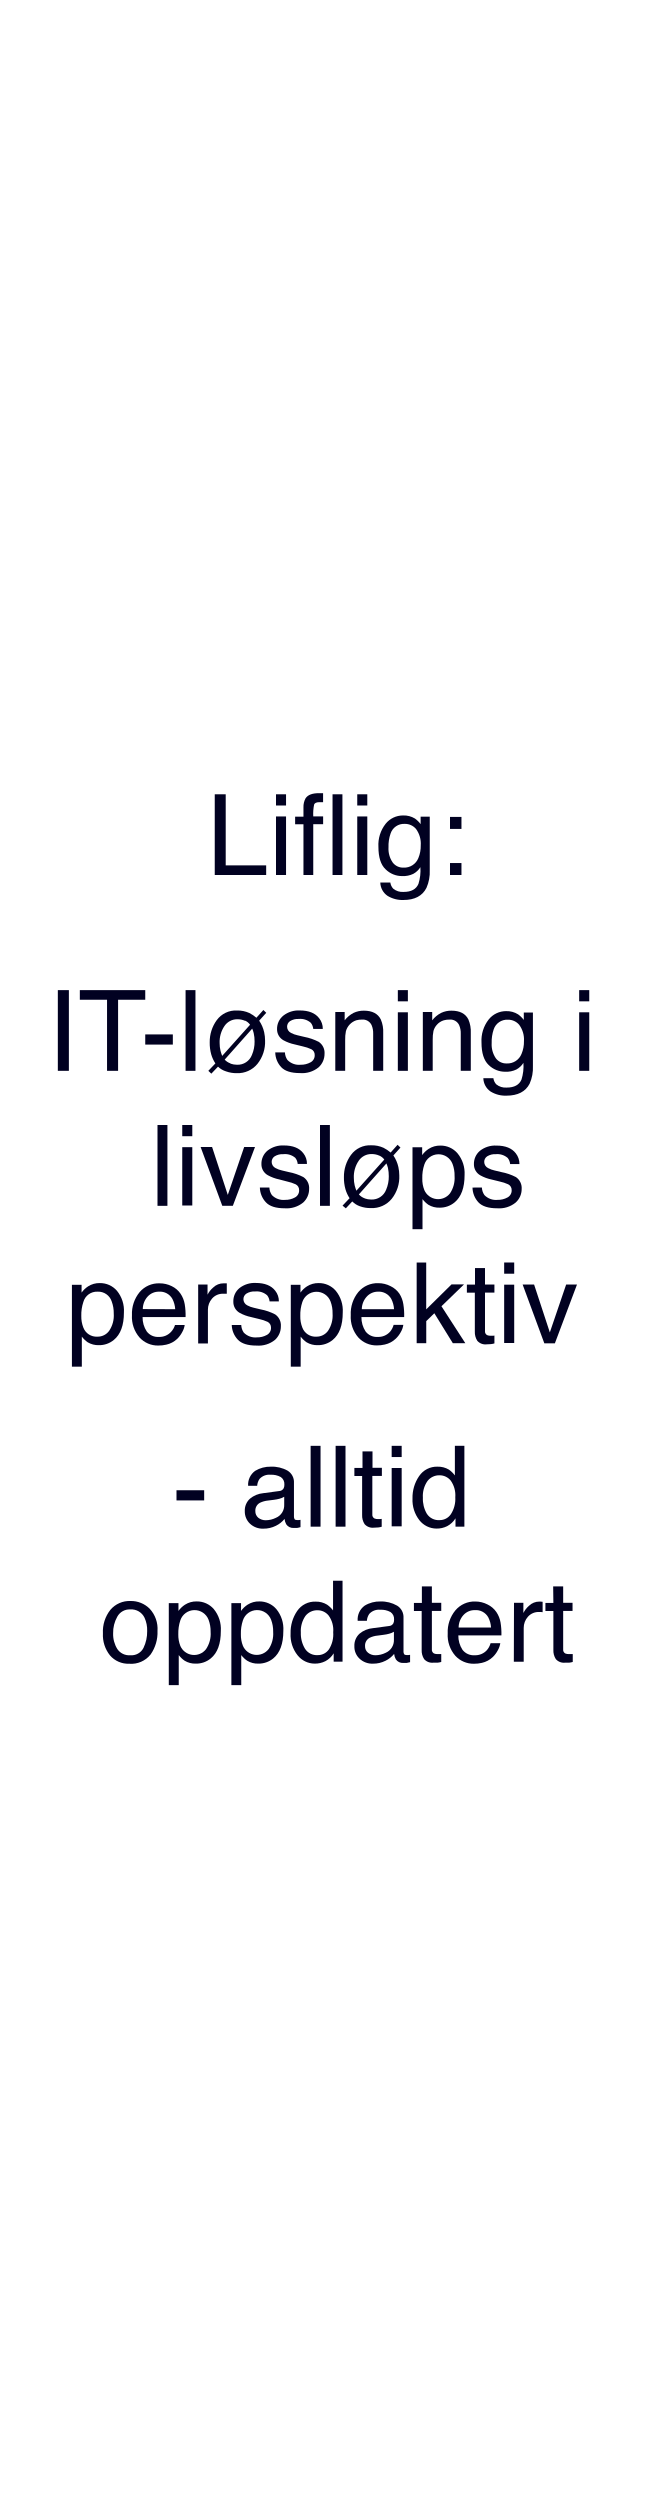
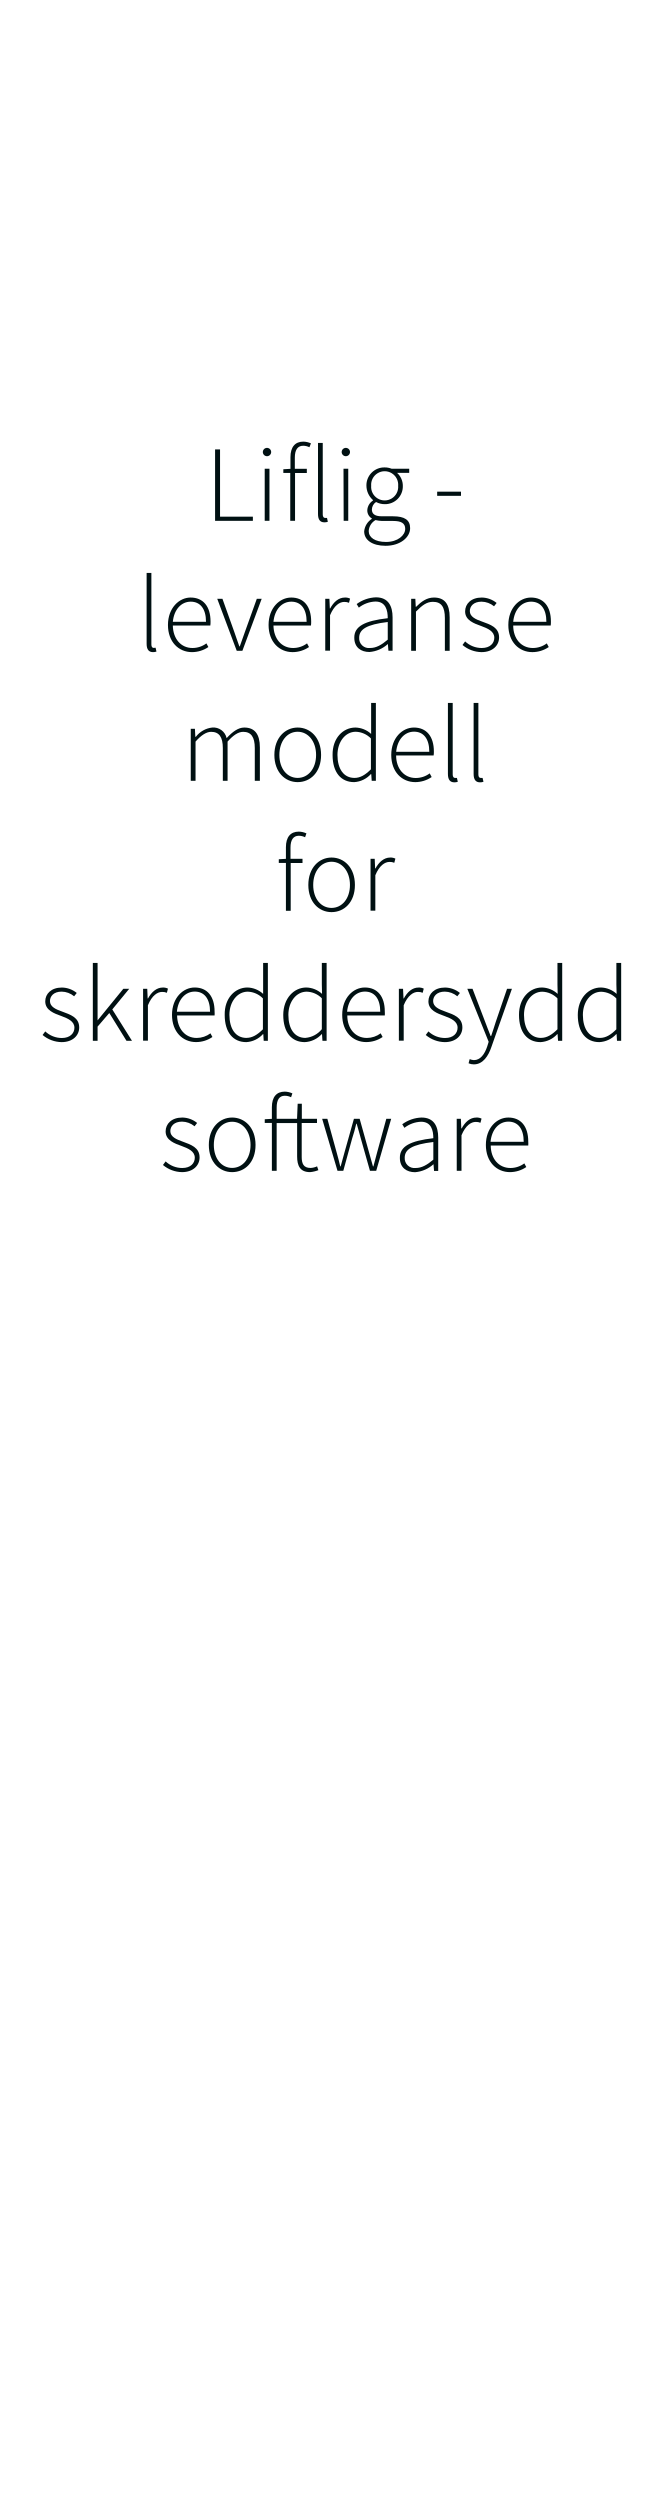
<svg xmlns="http://www.w3.org/2000/svg" id="Layer_1" data-name="Layer 1" viewBox="0 0 160 600">
  <defs>
-     <style>.cls-1{fill:#010121;}</style>
+     <style>.cls-1{fill:#001012;}</style>
  </defs>
-   <path class="cls-1" d="M51.54,190.63h2.63v17.06h9.71V210H51.54Z" />
-   <path class="cls-1" d="M66.24,190.63h2.41v2.69H66.24Zm0,5.32h2.41V210H66.24Z" />
-   <path class="cls-1" d="M73.35,191.57c.55-.81,1.62-1.21,3.2-1.21H77l.54,0v2.16l-.54,0H76.7c-.73,0-1.16.19-1.31.56a11.21,11.21,0,0,0-.21,2.86h2.37v1.87H75.18V210H72.83V197.82h-2V196h2v-2.22A4.26,4.26,0,0,1,73.35,191.57Z" />
-   <path class="cls-1" d="M79.81,190.63h2.37V210H79.81Z" />
-   <path class="cls-1" d="M85.74,190.63h2.41v2.69H85.74Zm0,5.32h2.41V210H85.74Z" />
-   <path class="cls-1" d="M99.59,196.45a6.3,6.3,0,0,1,1.36,1.34V196h2.19v12.84a9.44,9.44,0,0,1-.79,4.25Q100.88,216,96.8,216A6.84,6.84,0,0,1,93,215a4,4,0,0,1-1.73-3.2h2.41a2.69,2.69,0,0,0,.68,1.47,3.49,3.49,0,0,0,2.52.79c1.81,0,3-.64,3.55-1.93a10.8,10.8,0,0,0,.46-4,4.56,4.56,0,0,1-1.71,1.6,5.53,5.53,0,0,1-2.64.53,5.59,5.59,0,0,1-4-1.63c-1.15-1.08-1.72-2.88-1.72-5.38a8.19,8.19,0,0,1,1.73-5.54,5.32,5.32,0,0,1,4.17-2A5.1,5.1,0,0,1,99.59,196.45Zm.29,2.54a3.45,3.45,0,0,0-2.74-1.26,3.38,3.38,0,0,0-3.41,2.34,9.11,9.11,0,0,0-.49,3.28,5.81,5.81,0,0,0,1,3.64,3.09,3.09,0,0,0,2.59,1.24,3.64,3.64,0,0,0,3.58-2.3,7.58,7.58,0,0,0,.57-3.05A5.94,5.94,0,0,0,99.88,199Z" />
-   <path class="cls-1" d="M108,196.06h2.75v2.88H108Zm0,11.07h2.75V210H108Z" />
-   <path class="cls-1" d="M13.88,237.63h2.65V257H13.88Z" />
-   <path class="cls-1" d="M34.86,237.63v2.31H28.34V257H25.69V239.94H19.16v-2.31Z" />
-   <path class="cls-1" d="M34.86,248.26h6.62v2.44H34.86Z" />
-   <path class="cls-1" d="M44.54,237.63h2.37V257H44.54Z" />
-   <path class="cls-1" d="M50,257l1.69-1.78a7.93,7.93,0,0,1-1-2.18,10.2,10.2,0,0,1-.36-2.88,8.84,8.84,0,0,1,1.68-5.31,5.66,5.66,0,0,1,4.89-2.33,6.77,6.77,0,0,1,2.94.6,8.37,8.37,0,0,1,1.7,1.14l1.67-1.86.69.67-1.7,1.89a8,8,0,0,1,1.2,2.78,9.41,9.41,0,0,1,.22,2,8.45,8.45,0,0,1-1.85,5.61,6.09,6.09,0,0,1-4.92,2.21,7.29,7.29,0,0,1-2.61-.43A4.84,4.84,0,0,1,52.32,256l-1.6,1.68Zm8.82-12a4.45,4.45,0,0,0-1.84-.38,3.66,3.66,0,0,0-3.1,1.61,6.81,6.81,0,0,0-1.17,4.12,7.78,7.78,0,0,0,.21,1.83,11.3,11.3,0,0,0,.4,1.24l6.7-7.48A2.88,2.88,0,0,0,58.77,244.93Zm-3.48,10.28a4.79,4.79,0,0,0,1.54.26,3.66,3.66,0,0,0,3.58-2.35,7.87,7.87,0,0,0,.64-3.24,8.65,8.65,0,0,0-.21-2,6.8,6.8,0,0,0-.36-1.08l-6.61,7.44A3.41,3.41,0,0,0,55.29,255.21Z" />
-   <path class="cls-1" d="M68.38,252.57a3.41,3.41,0,0,0,.6,1.82,3.87,3.87,0,0,0,3.18,1.15,4.73,4.73,0,0,0,2.37-.58,1.89,1.89,0,0,0,1-1.77,1.49,1.49,0,0,0-.82-1.38,9.76,9.76,0,0,0-2.06-.68l-1.92-.47a9.64,9.64,0,0,1-2.71-1A3,3,0,0,1,66.49,247,4.07,4.07,0,0,1,68,243.75a5.89,5.89,0,0,1,3.94-1.24c2.15,0,3.71.62,4.66,1.87a4,4,0,0,1,.87,2.56H75.18a2.77,2.77,0,0,0-.58-1.46,3.78,3.78,0,0,0-2.9-.93,3.56,3.56,0,0,0-2.09.52,1.59,1.59,0,0,0-.71,1.35,1.66,1.66,0,0,0,.93,1.47,5.77,5.77,0,0,0,1.59.58l1.6.38a13,13,0,0,1,3.49,1.2,3.18,3.18,0,0,1,1.38,2.86,4.36,4.36,0,0,1-1.44,3.26A6.25,6.25,0,0,1,72,257.54c-2.13,0-3.64-.48-4.52-1.43a5.32,5.32,0,0,1-1.42-3.54Z" />
-   <path class="cls-1" d="M80.47,242.88h2.25v2a6.48,6.48,0,0,1,2.12-1.78,5.68,5.68,0,0,1,2.49-.54q3,0,4.06,2.1a7.38,7.38,0,0,1,.58,3.28V257H89.56v-8.9a4.86,4.86,0,0,0-.38-2.08,2.32,2.32,0,0,0-2.29-1.32,4.83,4.83,0,0,0-1.39.17,3.86,3.86,0,0,0-2.48,2.6,9.66,9.66,0,0,0-.18,2.13V257H80.47Z" />
-   <path class="cls-1" d="M95.48,237.63h2.41v2.69H95.48Zm0,5.32h2.41V257H95.48Z" />
-   <path class="cls-1" d="M101.48,242.88h2.25v2a6.4,6.4,0,0,1,2.13-1.78,5.62,5.62,0,0,1,2.49-.54c2,0,3.36.7,4.06,2.1a7.38,7.38,0,0,1,.58,3.28V257h-2.41v-8.9a4.7,4.7,0,0,0-.39-2.08,2.31,2.31,0,0,0-2.29-1.32,4.8,4.8,0,0,0-1.38.17A3.55,3.55,0,0,0,104.8,246a3.63,3.63,0,0,0-.77,1.44,9.66,9.66,0,0,0-.18,2.13V257h-2.37Z" />
-   <path class="cls-1" d="M124.35,243.45a6.3,6.3,0,0,1,1.36,1.34V243h2.19v12.84a9.44,9.44,0,0,1-.79,4.25q-1.47,2.86-5.56,2.87a6.8,6.8,0,0,1-3.82-1,4,4,0,0,1-1.73-3.2h2.41a2.69,2.69,0,0,0,.68,1.47,3.49,3.49,0,0,0,2.52.79c1.81,0,3-.64,3.55-1.93a10.8,10.8,0,0,0,.46-4,4.56,4.56,0,0,1-1.71,1.6,5.53,5.53,0,0,1-2.64.53,5.63,5.63,0,0,1-4-1.63c-1.14-1.08-1.71-2.88-1.71-5.38a8.19,8.19,0,0,1,1.73-5.54,5.32,5.32,0,0,1,4.17-2A5.1,5.1,0,0,1,124.35,243.45Zm.29,2.54a3.47,3.47,0,0,0-2.75-1.26,3.39,3.39,0,0,0-3.41,2.34,9.35,9.35,0,0,0-.48,3.28,5.87,5.87,0,0,0,1,3.64,3.12,3.12,0,0,0,2.59,1.24,3.64,3.64,0,0,0,3.58-2.3,7.41,7.41,0,0,0,.58-3.05A5.94,5.94,0,0,0,124.64,246Z" />
-   <path class="cls-1" d="M139,237.63h2.42v2.69H139Zm0,5.32h2.42V257H139Z" />
-   <path class="cls-1" d="M37.8,270h2.38V289.4H37.8Z" />
-   <path class="cls-1" d="M43.74,270h2.41v2.69H43.74Zm0,5.32h2.41v14H43.74Z" />
-   <path class="cls-1" d="M50.9,275.28l3.77,11.5,3.93-11.5h2.6L55.88,289.4H53.35l-5.2-14.12Z" />
-   <path class="cls-1" d="M64.65,285a3.41,3.41,0,0,0,.6,1.82,3.87,3.87,0,0,0,3.18,1.15,4.67,4.67,0,0,0,2.36-.58,1.88,1.88,0,0,0,1-1.77,1.51,1.51,0,0,0-.82-1.38,9.76,9.76,0,0,0-2.06-.68L67,283.06a9.64,9.64,0,0,1-2.71-1,3,3,0,0,1-1.55-2.67,4.07,4.07,0,0,1,1.46-3.24,5.89,5.89,0,0,1,3.94-1.24c2.15,0,3.71.62,4.66,1.87a4,4,0,0,1,.87,2.56H71.45a2.77,2.77,0,0,0-.58-1.46A3.78,3.78,0,0,0,68,277a3.56,3.56,0,0,0-2.09.52,1.59,1.59,0,0,0-.71,1.35,1.66,1.66,0,0,0,.93,1.47,5.77,5.77,0,0,0,1.59.58l1.6.38a12.69,12.69,0,0,1,3.49,1.2,3.18,3.18,0,0,1,1.38,2.86,4.36,4.36,0,0,1-1.44,3.26,6.26,6.26,0,0,1-4.42,1.37c-2.12,0-3.63-.48-4.51-1.43A5.32,5.32,0,0,1,62.37,285Z" />
-   <path class="cls-1" d="M76.8,270h2.37V289.4H76.8Z" />
-   <path class="cls-1" d="M82.21,289.35l1.69-1.78a7.93,7.93,0,0,1-1-2.18,10.2,10.2,0,0,1-.36-2.88,8.84,8.84,0,0,1,1.68-5.31,5.66,5.66,0,0,1,4.89-2.33,6.77,6.77,0,0,1,2.94.6,8.37,8.37,0,0,1,1.7,1.14l1.67-1.86.69.67-1.7,1.89a8,8,0,0,1,1.2,2.78,9.41,9.41,0,0,1,.22,2A8.4,8.4,0,0,1,94,287.73,6.09,6.09,0,0,1,89,289.94a7.29,7.29,0,0,1-2.61-.43,4.84,4.84,0,0,1-1.85-1.16L83,290Zm8.82-12a4.42,4.42,0,0,0-1.84-.38,3.66,3.66,0,0,0-3.1,1.61,6.81,6.81,0,0,0-1.17,4.12,7.78,7.78,0,0,0,.21,1.83,11.3,11.3,0,0,0,.4,1.24l6.7-7.48A2.88,2.88,0,0,0,91,277.33Zm-3.48,10.28a4.79,4.79,0,0,0,1.54.26,3.66,3.66,0,0,0,3.58-2.35,7.87,7.87,0,0,0,.64-3.24,9.26,9.26,0,0,0-.2-2,8.19,8.19,0,0,0-.37-1.08l-6.61,7.44A3.41,3.41,0,0,0,87.55,287.61Z" />
-   <path class="cls-1" d="M99,275.35h2.32v1.87a5.74,5.74,0,0,1,1.56-1.49,5,5,0,0,1,2.83-.79,5.31,5.31,0,0,1,4.08,1.84A7.49,7.49,0,0,1,111.5,282c0,3.08-.81,5.27-2.42,6.59a5.48,5.48,0,0,1-3.58,1.25,4.9,4.9,0,0,1-2.68-.69,6.23,6.23,0,0,1-1.42-1.36V295H99ZM108,286.41a6.62,6.62,0,0,0,1.1-4.16,7.69,7.69,0,0,0-.49-2.9,3.59,3.59,0,0,0-6.77.14,9.58,9.58,0,0,0-.49,3.34,7.07,7.07,0,0,0,.49,2.79,3.61,3.61,0,0,0,6.16.79Z" />
-   <path class="cls-1" d="M115.65,285a3.41,3.41,0,0,0,.61,1.82,3.86,3.86,0,0,0,3.17,1.15,4.68,4.68,0,0,0,2.37-.58,1.9,1.9,0,0,0,1-1.77,1.51,1.51,0,0,0-.82-1.38,9.69,9.69,0,0,0-2.07-.68l-1.91-.47a9.4,9.4,0,0,1-2.71-1,3,3,0,0,1-1.55-2.67,4.07,4.07,0,0,1,1.46-3.24,5.89,5.89,0,0,1,3.94-1.24c2.15,0,3.71.62,4.66,1.87a4.13,4.13,0,0,1,.87,2.56h-2.24a2.77,2.77,0,0,0-.58-1.46A3.79,3.79,0,0,0,119,277a3.54,3.54,0,0,0-2.08.52,1.59,1.59,0,0,0-.71,1.35,1.66,1.66,0,0,0,.93,1.47,5.77,5.77,0,0,0,1.59.58l1.59.38a12.66,12.66,0,0,1,3.5,1.2,3.18,3.18,0,0,1,1.38,2.86,4.33,4.33,0,0,1-1.45,3.26,6.21,6.21,0,0,1-4.41,1.37c-2.12,0-3.63-.48-4.52-1.43a5.37,5.37,0,0,1-1.42-3.54Z" />
-   <path class="cls-1" d="M17.26,308.35h2.32v1.87a5.89,5.89,0,0,1,1.56-1.49,5,5,0,0,1,2.83-.79,5.32,5.32,0,0,1,4.09,1.84A7.49,7.49,0,0,1,29.74,315c0,3.08-.81,5.27-2.43,6.59a5.44,5.44,0,0,1-3.57,1.25,4.93,4.93,0,0,1-2.69-.69,6.43,6.43,0,0,1-1.41-1.36V328H17.26Zm8.93,11.06a6.56,6.56,0,0,0,1.11-4.16,7.89,7.89,0,0,0-.49-2.9A3.39,3.39,0,0,0,23.42,310,3.38,3.38,0,0,0,20,312.49a9.82,9.82,0,0,0-.49,3.34,7.25,7.25,0,0,0,.49,2.79,3.39,3.39,0,0,0,3.39,2.18A3.38,3.38,0,0,0,26.19,319.41Z" />
-   <path class="cls-1" d="M41.2,308.67a5.34,5.34,0,0,1,2.13,1.82,6.33,6.33,0,0,1,1,2.5,16.31,16.31,0,0,1,.21,3.11H34.22a6,6,0,0,0,1,3.45,3.34,3.34,0,0,0,2.91,1.31,3.74,3.74,0,0,0,2.94-1.23A4.1,4.1,0,0,0,42,318h2.33a4.94,4.94,0,0,1-.61,1.73,6.6,6.6,0,0,1-1.16,1.57,5.54,5.54,0,0,1-2.66,1.42,8.06,8.06,0,0,1-1.92.21A5.91,5.91,0,0,1,33.49,321a7.51,7.51,0,0,1-1.82-5.37,8.14,8.14,0,0,1,1.84-5.52A6,6,0,0,1,38.3,308,6.4,6.4,0,0,1,41.2,308.67Zm.85,5.54a6.17,6.17,0,0,0-.67-2.46A3.4,3.4,0,0,0,38.15,310a3.6,3.6,0,0,0-2.72,1.18,4.48,4.48,0,0,0-1.16,3Z" />
-   <path class="cls-1" d="M47.56,308.28h2.25v2.44A5.42,5.42,0,0,1,51.17,309a3.49,3.49,0,0,1,2.49-1l.23,0,.54,0v2.5l-.39,0h-.39a3.38,3.38,0,0,0-2.75,1.15,4,4,0,0,0-1,2.66v8.12H47.56Z" />
-   <path class="cls-1" d="M57.9,318a3.41,3.41,0,0,0,.6,1.82,3.87,3.87,0,0,0,3.18,1.15,4.67,4.67,0,0,0,2.36-.58,1.88,1.88,0,0,0,1-1.77,1.51,1.51,0,0,0-.82-1.38,9.76,9.76,0,0,0-2.06-.68l-1.92-.47a9.64,9.64,0,0,1-2.71-1A3,3,0,0,1,56,312.39a4.07,4.07,0,0,1,1.46-3.24,5.89,5.89,0,0,1,3.94-1.24c2.15,0,3.71.63,4.66,1.87a4,4,0,0,1,.87,2.56H64.7a2.77,2.77,0,0,0-.58-1.46,3.78,3.78,0,0,0-2.9-.93,3.56,3.56,0,0,0-2.09.52,1.59,1.59,0,0,0-.71,1.35,1.66,1.66,0,0,0,.93,1.47,5.77,5.77,0,0,0,1.59.58l1.6.38a12.69,12.69,0,0,1,3.49,1.2,3.18,3.18,0,0,1,1.38,2.86A4.36,4.36,0,0,1,66,321.57a6.26,6.26,0,0,1-4.42,1.37c-2.12,0-3.63-.48-4.51-1.43A5.32,5.32,0,0,1,55.62,318Z" />
-   <path class="cls-1" d="M69.79,308.35h2.32v1.87a5.61,5.61,0,0,1,1.56-1.49,5,5,0,0,1,2.83-.79,5.31,5.31,0,0,1,4.08,1.84A7.49,7.49,0,0,1,82.26,315c0,3.08-.81,5.27-2.42,6.59a5.48,5.48,0,0,1-3.58,1.25,4.9,4.9,0,0,1-2.68-.69,6.23,6.23,0,0,1-1.42-1.36V328H69.79Zm8.93,11.06a6.62,6.62,0,0,0,1.1-4.16,7.69,7.69,0,0,0-.49-2.9,3.59,3.59,0,0,0-6.77.14,9.58,9.58,0,0,0-.49,3.34,7.07,7.07,0,0,0,.49,2.79,3.37,3.37,0,0,0,3.38,2.18A3.4,3.4,0,0,0,78.72,319.41Z" />
-   <path class="cls-1" d="M93.72,308.67a5.37,5.37,0,0,1,2.14,1.82,6.47,6.47,0,0,1,.94,2.5A16.31,16.31,0,0,1,97,316.1H86.74a6.11,6.11,0,0,0,1,3.45,3.36,3.36,0,0,0,2.92,1.31,3.74,3.74,0,0,0,2.94-1.23,4.2,4.2,0,0,0,.87-1.66h2.33a4.75,4.75,0,0,1-.61,1.73A6.34,6.34,0,0,1,95,321.27a5.54,5.54,0,0,1-2.66,1.42,8,8,0,0,1-1.92.21A5.88,5.88,0,0,1,86,321a7.47,7.47,0,0,1-1.82-5.37A8.14,8.14,0,0,1,86,310.09a6,6,0,0,1,4.8-2.13A6.36,6.36,0,0,1,93.72,308.67Zm.85,5.54a6.18,6.18,0,0,0-.66-2.46A3.42,3.42,0,0,0,90.68,310,3.59,3.59,0,0,0,88,311.21a4.54,4.54,0,0,0-1.17,3Z" />
-   <path class="cls-1" d="M100,303h2.29v11.25l6.08-6h3l-5.42,5.25,5.73,8.87h-3l-4.44-7.19-1.94,1.89v5.3H100Z" />
-   <path class="cls-1" d="M114,304.34h2.4v3.94h2.26v1.94h-2.26v9.21a1,1,0,0,0,.5,1,2.09,2.09,0,0,0,.93.15h.36c.14,0,.29,0,.47-.05v1.89a4.92,4.92,0,0,1-.85.17,7.33,7.33,0,0,1-1,.05,2.58,2.58,0,0,1-2.26-.85,3.8,3.8,0,0,1-.59-2.21v-9.34h-1.91v-1.94H114Z" />
-   <path class="cls-1" d="M121,303h2.41v2.69H121Zm0,5.32h2.41v14H121Z" />
-   <path class="cls-1" d="M128.18,308.28l3.78,11.5,3.92-11.5h2.6l-5.31,14.12h-2.53l-5.21-14.12Z" />
-   <path class="cls-1" d="M42.36,357.66H49v2.44H42.36Z" />
-   <path class="cls-1" d="M67,357.85a1.27,1.27,0,0,0,1.09-.68,2,2,0,0,0,.16-.91,2,2,0,0,0-.86-1.77,4.59,4.59,0,0,0-2.47-.55,3.14,3.14,0,0,0-2.63,1,3.33,3.33,0,0,0-.57,1.65H59.55A4.09,4.09,0,0,1,61.24,353a7,7,0,0,1,3.77-1,7.64,7.64,0,0,1,4,.95,3.22,3.22,0,0,1,1.54,2.95V364a1.07,1.07,0,0,0,.15.6c.1.15.31.22.64.22l.36,0,.42-.06v1.75a5.1,5.1,0,0,1-.85.2,5.45,5.45,0,0,1-.79,0,2,2,0,0,1-1.78-.87,3.37,3.37,0,0,1-.41-1.3,6,6,0,0,1-2.08,1.65,6.48,6.48,0,0,1-3,.69,4.43,4.43,0,0,1-3.21-1.19,4,4,0,0,1-1.25-3,3.83,3.83,0,0,1,1.23-3,5.87,5.87,0,0,1,3.21-1.33Zm-5,6.42a2.83,2.83,0,0,0,1.78.59,5.53,5.53,0,0,0,2.43-.58,3.25,3.25,0,0,0,2-3.15v-1.91a4,4,0,0,1-1.11.47,9.71,9.71,0,0,1-1.35.26l-1.43.18a5.78,5.78,0,0,0-1.94.54,2.12,2.12,0,0,0-1.1,2A2,2,0,0,0,62,364.27Z" />
-   <path class="cls-1" d="M74.55,347h2.38V366.4H74.55Z" />
-   <path class="cls-1" d="M80.55,347h2.37V366.4H80.55Z" />
-   <path class="cls-1" d="M87,348.34h2.4v3.94h2.25v1.94H89.36v9.21a1,1,0,0,0,.5,1,2,2,0,0,0,.92.15h.37a4.57,4.57,0,0,0,.46-.05v1.89a4.57,4.57,0,0,1-.85.17,7.08,7.08,0,0,1-1,.05,2.58,2.58,0,0,1-2.26-.85,3.8,3.8,0,0,1-.59-2.21v-9.34H85.05v-1.94H87Z" />
-   <path class="cls-1" d="M94,347H96.4v2.69H94Zm0,5.32H96.4v14H94Z" />
-   <path class="cls-1" d="M107.74,352.71a6.46,6.46,0,0,1,1.43,1.39V347h2.28V366.4h-2.13v-2a5.22,5.22,0,0,1-2,1.88,5.52,5.52,0,0,1-2.59.58,5.25,5.25,0,0,1-4.07-2A7.84,7.84,0,0,1,99,359.64a9.12,9.12,0,0,1,1.57-5.35A5.13,5.13,0,0,1,105,352,5.06,5.06,0,0,1,107.74,352.71Zm-5.3,10.59a3.36,3.36,0,0,0,3.07,1.53,3.21,3.21,0,0,0,2.7-1.42,6.73,6.73,0,0,0,1.06-4.06,6.09,6.09,0,0,0-1.09-4,3.42,3.42,0,0,0-2.69-1.28,3.54,3.54,0,0,0-2.89,1.37,6.29,6.29,0,0,0-1.11,4A7.09,7.09,0,0,0,102.44,363.3Z" />
-   <path class="cls-1" d="M35.92,386.09a7.11,7.11,0,0,1,1.88,5.35,9.19,9.19,0,0,1-1.65,5.63A5.94,5.94,0,0,1,31,399.3a5.79,5.79,0,0,1-4.6-2,7.82,7.82,0,0,1-1.7-5.29,8.41,8.41,0,0,1,1.8-5.66,6,6,0,0,1,4.81-2.11A6.31,6.31,0,0,1,35.92,386.09Zm-1.47,9.38a8.93,8.93,0,0,0,.87-4,7.11,7.11,0,0,0-.63-3.21,3.51,3.51,0,0,0-3.41-2A3.35,3.35,0,0,0,28.15,388a7.78,7.78,0,0,0-1,4,6.78,6.78,0,0,0,1,3.76,3.42,3.42,0,0,0,3.1,1.5A3.23,3.23,0,0,0,34.45,395.47Z" />
-   <path class="cls-1" d="M40.51,384.75h2.32v1.87a5.89,5.89,0,0,1,1.56-1.49,5,5,0,0,1,2.83-.79,5.32,5.32,0,0,1,4.09,1.84A7.54,7.54,0,0,1,53,391.43c0,3.08-.8,5.27-2.42,6.59A5.44,5.44,0,0,1,47,399.27a4.85,4.85,0,0,1-2.69-.7,6.12,6.12,0,0,1-1.41-1.35v7.21H40.51Zm8.93,11.06a6.56,6.56,0,0,0,1.11-4.16,7.89,7.89,0,0,0-.49-2.9,3.6,3.6,0,0,0-6.78.13,9.92,9.92,0,0,0-.49,3.35,7.25,7.25,0,0,0,.49,2.79,3.61,3.61,0,0,0,6.16.79Z" />
-   <path class="cls-1" d="M55.53,384.75h2.32v1.87a5.74,5.74,0,0,1,1.56-1.49,5,5,0,0,1,2.83-.79,5.31,5.31,0,0,1,4.08,1.84A7.49,7.49,0,0,1,68,391.43c0,3.08-.81,5.27-2.42,6.59A5.48,5.48,0,0,1,62,399.27a4.82,4.82,0,0,1-2.68-.7,5.94,5.94,0,0,1-1.42-1.35v7.21H55.53Zm8.93,11.06a6.62,6.62,0,0,0,1.1-4.16,7.69,7.69,0,0,0-.49-2.9,3.59,3.59,0,0,0-6.77.13,9.68,9.68,0,0,0-.49,3.35A7.07,7.07,0,0,0,58.3,395a3.61,3.61,0,0,0,6.16.79Z" />
-   <path class="cls-1" d="M78.5,385.12a6.15,6.15,0,0,1,1.43,1.38v-7.13h2.28V398.8H80.08v-2a5.11,5.11,0,0,1-2,1.89,5.55,5.55,0,0,1-2.59.58,5.25,5.25,0,0,1-4.07-2A7.79,7.79,0,0,1,69.74,392a9.12,9.12,0,0,1,1.57-5.35,5.13,5.13,0,0,1,4.48-2.26A5,5,0,0,1,78.5,385.12ZM73.2,395.7a3.36,3.36,0,0,0,3.07,1.53,3.22,3.22,0,0,0,2.7-1.42,6.73,6.73,0,0,0,1-4.06,6,6,0,0,0-1.08-4,3.4,3.4,0,0,0-2.69-1.29,3.57,3.57,0,0,0-2.9,1.37,6.37,6.37,0,0,0-1.1,4A7,7,0,0,0,73.2,395.7Z" />
-   <path class="cls-1" d="M93.33,390.25a1.27,1.27,0,0,0,1.09-.68,2,2,0,0,0,.16-.91,2,2,0,0,0-.86-1.77,4.59,4.59,0,0,0-2.47-.55,3.12,3.12,0,0,0-2.63,1,3.33,3.33,0,0,0-.57,1.65H85.84a4.09,4.09,0,0,1,1.69-3.64,6.93,6.93,0,0,1,3.77-1,7.64,7.64,0,0,1,4,1,3.22,3.22,0,0,1,1.54,2.95v8.14A1.05,1.05,0,0,0,97,397c.1.15.31.22.64.22l.35,0,.43-.06v1.76a6.34,6.34,0,0,1-.85.19,5.54,5.54,0,0,1-.79,0,2,2,0,0,1-1.78-.87,3.37,3.37,0,0,1-.41-1.3,6.13,6.13,0,0,1-2.08,1.65,6.51,6.51,0,0,1-3,.69,4.43,4.43,0,0,1-3.21-1.19,3.92,3.92,0,0,1-1.25-3,3.83,3.83,0,0,1,1.23-3,5.76,5.76,0,0,1,3.21-1.33Zm-5,6.41a2.76,2.76,0,0,0,1.78.6,5.56,5.56,0,0,0,2.43-.58,3.27,3.27,0,0,0,2-3.15v-1.91a4.06,4.06,0,0,1-1.12.47,9.31,9.31,0,0,1-1.34.26l-1.43.19a5.58,5.58,0,0,0-1.94.53,2.12,2.12,0,0,0-1.1,2A1.93,1.93,0,0,0,88.33,396.66Z" />
-   <path class="cls-1" d="M101.25,380.74h2.4v3.94h2.25v1.94h-2.25v9.21a1,1,0,0,0,.5,1,2,2,0,0,0,.92.15h.37a4.57,4.57,0,0,0,.46,0v1.89a4.57,4.57,0,0,1-.85.17,7.08,7.08,0,0,1-1,0,2.58,2.58,0,0,1-2.26-.85,3.8,3.8,0,0,1-.59-2.21v-9.34H99.34v-1.94h1.91Z" />
-   <path class="cls-1" d="M117,385.07a5.41,5.41,0,0,1,2.13,1.82,6.33,6.33,0,0,1,1,2.5,16.31,16.31,0,0,1,.21,3.11H110a6.16,6.16,0,0,0,1,3.46,3.38,3.38,0,0,0,2.92,1.3,3.74,3.74,0,0,0,2.94-1.23,4.35,4.35,0,0,0,.88-1.66h2.33a4.94,4.94,0,0,1-.61,1.73,6.36,6.36,0,0,1-1.17,1.57,5.51,5.51,0,0,1-2.65,1.42,8.09,8.09,0,0,1-1.93.21,5.91,5.91,0,0,1-4.44-1.92,7.51,7.51,0,0,1-1.82-5.37,8.09,8.09,0,0,1,1.84-5.52,6,6,0,0,1,4.79-2.13A6.4,6.4,0,0,1,117,385.07Zm.85,5.54a6.17,6.17,0,0,0-.67-2.46,3.4,3.4,0,0,0-3.23-1.72,3.59,3.59,0,0,0-2.72,1.18,4.48,4.48,0,0,0-1.16,3Z" />
-   <path class="cls-1" d="M123.36,384.68h2.25v2.44a5.54,5.54,0,0,1,1.36-1.74,3.52,3.52,0,0,1,2.49-1l.23,0,.54.05v2.5l-.39-.05h-.39a3.4,3.4,0,0,0-2.76,1.15,4,4,0,0,0-1,2.66v8.12h-2.37Z" />
-   <path class="cls-1" d="M132.76,380.74h2.4v3.94h2.25v1.94h-2.25v9.21a1,1,0,0,0,.5,1,2,2,0,0,0,.92.15H137a4.57,4.57,0,0,0,.46,0v1.89a4.57,4.57,0,0,1-.85.17,7.08,7.08,0,0,1-.95,0,2.58,2.58,0,0,1-2.26-.85,3.8,3.8,0,0,1-.59-2.21v-9.34h-1.91v-1.94h1.91Z" />
+   <path class="cls-1" d="M51.62,107.86h1.19V124h7.88v1H51.62Z" />
+   <path class="cls-1" d="M63.08,108.49a1,1,0,1,1,1,1A1,1,0,0,1,63.08,108.49Zm.45,4h1.14V125H63.53Z" />
+   <path class="cls-1" d="M74.26,107.34a3.36,3.36,0,0,0-1.5-.36c-1.33,0-2,1-2,2.83v2.71h2.88v1H70.81V125H69.66V113.51H68v-.89l1.71-.1v-2.78c0-2.47,1.12-3.75,3.1-3.75a4.68,4.68,0,0,1,1.82.42Z" />
+   <path class="cls-1" d="M76.32,106.3h1.14v17.19c0,.55.24.81.55.81a2.12,2.12,0,0,0,.47,0l.2.93a2.33,2.33,0,0,1-.83.13c-1,0-1.53-.62-1.53-2Z" />
+   <path class="cls-1" d="M82,108.49a1,1,0,1,1,1,1A1,1,0,0,1,82,108.49Zm.44,4h1.14V125H82.48Z" />
+   <path class="cls-1" d="M89.24,124.53v-.1a2.24,2.24,0,0,1-1.09-2,2.92,2.92,0,0,1,1.35-2.29V120a4.64,4.64,0,0,1-1.56-3.43,4.29,4.29,0,0,1,4.39-4.39,4.38,4.38,0,0,1,1.64.31h4.24v1H95.3a4.17,4.17,0,0,1,1.38,3.15A4.26,4.26,0,0,1,92.33,121a4.34,4.34,0,0,1-2.08-.52,2.25,2.25,0,0,0-1,1.8c0,.91.52,1.63,2.39,1.63h2.68c2.81,0,4.11.89,4.11,2.86,0,2.16-2.32,4.22-5.9,4.22-3.15,0-5.13-1.36-5.13-3.46A4,4,0,0,1,89.24,124.53Zm3.41,5.54c2.8,0,4.6-1.59,4.6-3.15,0-1.37-1-1.89-2.89-1.89H91.68a8.25,8.25,0,0,1-1.56-.21,3.26,3.26,0,0,0-1.63,2.62C88.49,129,90,130.07,92.65,130.07Zm2.91-13.47a3.25,3.25,0,1,0-6.48,0,3.25,3.25,0,1,0,6.48,0Z" />
+   <path class="cls-1" d="M104.92,118h5.72v1h-5.72Z" />
+   <path class="cls-1" d="M35.19,137.5h1.14v17.19c0,.55.23.81.55.81a2.05,2.05,0,0,0,.46-.05l.21.93a2.37,2.37,0,0,1-.83.13c-1,0-1.53-.62-1.53-2Z" />
+   <path class="cls-1" d="M45.74,143.41c3,0,4.79,2.1,4.79,5.77a6,6,0,0,1-.05.94h-9c.05,3.14,1.9,5.4,4.71,5.4a5.56,5.56,0,0,0,3.35-1.11l.47.88a7,7,0,0,1-3.93,1.22c-3.2,0-5.77-2.44-5.77-6.52S43,143.41,45.74,143.41Zm3.7,5.82c0-3.2-1.44-4.83-3.67-4.83s-4,1.84-4.29,4.83Z" />
+   <path class="cls-1" d="M52.14,143.72h1.25l2.8,7.83c.39,1.19.86,2.44,1.25,3.58h.11c.41-1.14.85-2.39,1.27-3.58l2.81-7.83H62.8L58.17,156.2H56.82Z" />
+   <path class="cls-1" d="M69.9,143.41c3,0,4.78,2.1,4.78,5.77a6,6,0,0,1-.05.94h-9c.05,3.14,1.9,5.4,4.71,5.4a5.54,5.54,0,0,0,3.35-1.11l.47.88a7,7,0,0,1-3.93,1.22c-3.19,0-5.77-2.44-5.77-6.52S67.11,143.41,69.9,143.41Zm3.69,5.82c0-3.2-1.43-4.83-3.67-4.83s-4,1.84-4.29,4.83Z" />
+   <path class="cls-1" d="M78.06,143.72h1l.1,2.31h.08c.83-1.53,2-2.62,3.54-2.62a2.52,2.52,0,0,1,1.24.26l-.26,1a2.64,2.64,0,0,0-1.14-.21c-1.12,0-2.44.86-3.41,3.2v8.5H78.06Z" />
+   <path class="cls-1" d="M93.06,148.37c0-1.89-.49-4-2.94-4a6.81,6.81,0,0,0-4,1.46l-.52-.86a8.34,8.34,0,0,1,4.62-1.61c3,0,4,2.13,4,4.81v8h-1l-.13-1.61h0a7.41,7.41,0,0,1-4.42,1.92c-2,0-3.64-1.06-3.64-3.43C85,150.32,87.52,149,93.06,148.37Zm-4.24,7.15c1.43,0,2.71-.7,4.24-2v-4.24c-5.12.6-6.86,1.79-6.86,3.77A2.33,2.33,0,0,0,88.82,155.52Z" />
+   <path class="cls-1" d="M98.68,143.72h1l.1,1.92h.08c1.27-1.27,2.57-2.23,4.29-2.23,2.57,0,3.77,1.56,3.77,4.78v8h-1.15v-7.85c0-2.65-.83-3.9-2.86-3.9-1.48,0-2.54.78-4.08,2.34v9.41H98.68Z" />
+   <path class="cls-1" d="M111.63,153.94a5.78,5.78,0,0,0,4,1.58c2,0,3-1.14,3-2.47,0-1.56-1.61-2.23-3-2.75-1.9-.68-4-1.43-4-3.56,0-1.82,1.43-3.33,4-3.33a5.76,5.76,0,0,1,3.56,1.3l-.62.8a4.77,4.77,0,0,0-3-1.11c-1.93,0-2.81,1.11-2.81,2.26,0,1.38,1.45,2,2.94,2.52,2,.73,4.08,1.38,4.08,3.82,0,1.87-1.51,3.51-4.21,3.51A7.26,7.26,0,0,1,111,154.8Z" />
+   <path class="cls-1" d="M127.43,143.41c3,0,4.79,2.1,4.79,5.77a6,6,0,0,1-.05.94h-9c0,3.14,1.9,5.4,4.71,5.4a5.56,5.56,0,0,0,3.35-1.11l.47.88a7,7,0,0,1-3.93,1.22c-3.2,0-5.77-2.44-5.77-6.52S124.65,143.41,127.43,143.41Zm3.7,5.82c0-3.2-1.43-4.83-3.67-4.83s-4,1.84-4.29,4.83Z" />
+   <path class="cls-1" d="M45.78,174.92h1l.1,1.92H47a5.73,5.73,0,0,1,3.93-2.23,3.25,3.25,0,0,1,3.46,2.54c1.43-1.55,2.8-2.54,4.23-2.54,2.5,0,3.75,1.56,3.75,4.78v8H61.15v-7.85c0-2.65-.89-3.9-2.78-3.9-1.17,0-2.37.78-3.75,2.34v9.41H53.48v-7.85c0-2.65-.89-3.9-2.81-3.9q-1.68,0-3.74,2.34v9.41H45.78Z" />
+   <path class="cls-1" d="M71.44,174.61c3,0,5.62,2.39,5.62,6.58s-2.6,6.52-5.62,6.52-5.59-2.39-5.59-6.52S68.45,174.61,71.44,174.61Zm0,12.09c2.53,0,4.42-2.24,4.42-5.51s-1.89-5.57-4.42-5.57-4.39,2.26-4.39,5.57S68.92,186.7,71.44,186.7Z" />
+   <path class="cls-1" d="M85.3,174.61a5.77,5.77,0,0,1,3.77,1.53l0-2.29V168.7h1.14v18.7h-1l-.11-1.61H89a5.84,5.84,0,0,1-4,1.92c-3.15,0-5.18-2.31-5.18-6.52C79.76,177.15,82.34,174.61,85.3,174.61Zm-.21,12.09c1.38,0,2.6-.73,3.93-2.06v-7.41a5.29,5.29,0,0,0-3.64-1.61c-2.5,0-4.39,2.42-4.39,5.57C81,184.49,82.44,186.7,85.09,186.7Z" />
+   <path class="cls-1" d="M99.34,174.61c3,0,4.79,2.1,4.79,5.77a4.85,4.85,0,0,1-.06.93h-9c0,3.15,1.9,5.41,4.7,5.41a5.57,5.57,0,0,0,3.36-1.11l.47.88a7,7,0,0,1-3.93,1.22c-3.2,0-5.77-2.44-5.77-6.52S96.56,174.61,99.34,174.61Zm3.69,5.82c0-3.2-1.43-4.83-3.66-4.83s-4,1.84-4.29,4.83Z" />
+   <path class="cls-1" d="M107.5,168.7h1.15v17.19c0,.55.23.81.54.81a2.07,2.07,0,0,0,.47,0l.21.93a2.37,2.37,0,0,1-.83.13c-1,0-1.54-.62-1.54-2Z" />
+   <path class="cls-1" d="M113.67,168.7h1.14v17.19c0,.55.23.81.55.81a2.05,2.05,0,0,0,.46,0l.21.93a2.37,2.37,0,0,1-.83.13c-1,0-1.53-.62-1.53-2Z" />
+   <path class="cls-1" d="M73.22,200.94a3.46,3.46,0,0,0-1.5-.36c-1.33,0-2,1-2,2.84v2.7h2.88v1H69.77V218.6H68.62V207.11H66.91v-.89l1.71-.1v-2.78c0-2.47,1.12-3.75,3.1-3.75a4.68,4.68,0,0,1,1.82.42Z" />
+   <path class="cls-1" d="M79.57,205.81c3,0,5.61,2.39,5.61,6.58s-2.6,6.52-5.61,6.52S74,216.52,74,212.39,76.58,205.81,79.57,205.81Zm0,12.09c2.52,0,4.42-2.24,4.42-5.51s-1.9-5.57-4.42-5.57-4.4,2.26-4.4,5.57S77.05,217.9,79.57,217.9Z" />
+   <path class="cls-1" d="M88.93,206.12h1l.1,2.31h.08c.83-1.53,2.05-2.62,3.53-2.62a2.54,2.54,0,0,1,1.25.26l-.26,1a2.64,2.64,0,0,0-1.14-.21c-1.12,0-2.45.86-3.41,3.2v8.5H88.93Z" />
+   <path class="cls-1" d="M10.86,247.54a5.82,5.82,0,0,0,4,1.58c1.95,0,3-1.14,3-2.47,0-1.56-1.62-2.23-3-2.75-1.89-.68-4-1.43-4-3.57,0-1.81,1.43-3.32,4-3.32a5.76,5.76,0,0,1,3.56,1.3l-.63.8a4.73,4.73,0,0,0-3-1.12c-1.92,0-2.8,1.12-2.8,2.27,0,1.38,1.45,2,2.93,2.52,1.95.73,4.09,1.38,4.09,3.82,0,1.87-1.51,3.51-4.22,3.51a7.26,7.26,0,0,1-4.57-1.71Z" />
+   <path class="cls-1" d="M22.28,231.1h1.14v13.79h0l6.17-7.57H31l-4.05,4.94,4.73,7.54H30.36l-4.13-6.68-2.81,3.27v3.41H22.28Z" />
+   <path class="cls-1" d="M34.34,237.32h1l.1,2.31h.08c.83-1.53,2.06-2.62,3.54-2.62a2.56,2.56,0,0,1,1.25.26l-.26,1a2.68,2.68,0,0,0-1.15-.21c-1.12,0-2.44.86-3.4,3.2v8.5H34.34Z" />
+   <path class="cls-1" d="M46.72,237c3,0,4.78,2.1,4.78,5.77a6,6,0,0,1,0,.94h-9c.06,3.14,1.9,5.4,4.71,5.4A5.54,5.54,0,0,0,50.51,248l.47.88a6.93,6.93,0,0,1-3.92,1.22c-3.2,0-5.78-2.44-5.78-6.53S43.94,237,46.72,237Zm3.69,5.82c0-3.2-1.43-4.84-3.67-4.84s-4,1.85-4.29,4.84Z" />
+   <path class="cls-1" d="M59.38,237a5.77,5.77,0,0,1,3.77,1.53l0-2.29V231.1h1.14v18.7h-1l-.1-1.61h-.08a5.84,5.84,0,0,1-4,1.92c-3.15,0-5.18-2.31-5.18-6.53C53.84,239.56,56.42,237,59.38,237Zm-.21,12.09c1.38,0,2.6-.73,3.93-2.06v-7.41A5.29,5.29,0,0,0,59.46,238c-2.5,0-4.4,2.42-4.4,5.56C55.06,246.89,56.52,249.1,59.17,249.1Z" />
+   <path class="cls-1" d="M73.52,237a5.75,5.75,0,0,1,3.77,1.53l-.05-2.29V231.1h1.15v18.7h-1l-.11-1.61h-.07a5.89,5.89,0,0,1-4.06,1.92c-3.15,0-5.17-2.31-5.17-6.53C68,239.56,70.56,237,73.52,237Zm-.2,12.09A5.62,5.62,0,0,0,77.24,247v-7.41A5.27,5.27,0,0,0,73.6,238c-2.49,0-4.39,2.42-4.39,5.56C69.21,246.89,70.66,249.1,73.32,249.1Z" />
+   <path class="cls-1" d="M87.56,237c3,0,4.79,2.1,4.79,5.77a6,6,0,0,1,0,.94h-9c0,3.14,1.9,5.4,4.71,5.4A5.56,5.56,0,0,0,91.36,248l.47.88a7,7,0,0,1-3.93,1.22c-3.2,0-5.77-2.44-5.77-6.53S84.78,237,87.56,237Zm3.7,5.82c0-3.2-1.43-4.84-3.67-4.84s-4,1.85-4.29,4.84Z" />
+   <path class="cls-1" d="M95.73,237.32h1l.11,2.31h.08c.83-1.53,2-2.62,3.53-2.62a2.56,2.56,0,0,1,1.25.26l-.26,1a2.66,2.66,0,0,0-1.14-.21c-1.12,0-2.45.86-3.41,3.2v8.5H95.73Z" />
+   <path class="cls-1" d="M102.82,247.54a5.82,5.82,0,0,0,4,1.58c2,0,3-1.14,3-2.47,0-1.56-1.62-2.23-3-2.75-1.89-.68-4-1.43-4-3.57,0-1.81,1.43-3.32,4-3.32a5.76,5.76,0,0,1,3.56,1.3l-.63.8a4.73,4.73,0,0,0-3-1.12c-1.92,0-2.8,1.12-2.8,2.27,0,1.38,1.45,2,2.93,2.52,2,.73,4.09,1.38,4.09,3.82,0,1.87-1.51,3.51-4.22,3.51a7.26,7.26,0,0,1-4.57-1.71Z" />
+   <path class="cls-1" d="M113.74,254.43c1.54,0,2.58-1.41,3.2-3.3l.34-1.1-5.12-12.71h1.25l3,7.85c.39,1,.89,2.39,1.35,3.49h.11c.39-1.1.8-2.45,1.14-3.49l2.68-7.85h1.17l-4.94,14c-.7,2.08-2,4.13-4.19,4.13a3.12,3.12,0,0,1-1.27-.26l.26-1A3,3,0,0,0,113.74,254.43Z" />
+   <path class="cls-1" d="M130.07,237a5.77,5.77,0,0,1,3.77,1.53l-.05-2.29V231.1h1.14v18.7h-1l-.11-1.61h-.08a5.84,5.84,0,0,1-4,1.92c-3.15,0-5.18-2.31-5.18-6.53C124.53,239.56,127.11,237,130.07,237Zm-.21,12.09c1.38,0,2.6-.73,3.93-2.06v-7.41a5.29,5.29,0,0,0-3.64-1.61c-2.5,0-4.39,2.42-4.39,5.56C125.76,246.89,127.21,249.1,129.86,249.1Z" />
+   <path class="cls-1" d="M144.22,237a5.79,5.79,0,0,1,3.77,1.53l-.06-2.29V231.1h1.15v18.7h-1l-.1-1.61h-.08a5.87,5.87,0,0,1-4.06,1.92c-3.14,0-5.17-2.31-5.17-6.53C138.68,239.56,141.25,237,144.22,237ZM144,249.1c1.38,0,2.6-.73,3.92-2.06v-7.41a5.25,5.25,0,0,0-3.64-1.61c-2.49,0-4.39,2.42-4.39,5.56C139.9,246.89,141.36,249.1,144,249.1Z" />
+   <path class="cls-1" d="M39.75,278.74a5.81,5.81,0,0,0,4,1.58c2,0,3-1.14,3-2.47,0-1.56-1.61-2.23-3-2.75-1.9-.68-4-1.43-4-3.56,0-1.82,1.43-3.33,4-3.33a5.74,5.74,0,0,1,3.56,1.3l-.62.8a4.75,4.75,0,0,0-3-1.12c-1.92,0-2.81,1.12-2.81,2.27,0,1.38,1.46,2,2.94,2.52,1.95.73,4.08,1.38,4.08,3.82,0,1.87-1.51,3.51-4.21,3.51a7.26,7.26,0,0,1-4.58-1.71Z" />
+   <path class="cls-1" d="M55.71,268.21c3,0,5.62,2.39,5.62,6.58s-2.6,6.52-5.62,6.52-5.59-2.39-5.59-6.52S52.72,268.21,55.71,268.21Zm0,12.09c2.53,0,4.42-2.24,4.42-5.51s-1.89-5.57-4.42-5.57-4.39,2.26-4.39,5.57S53.19,280.3,55.71,280.3Z" />
+   <path class="cls-1" d="M76.41,280.84a7.12,7.12,0,0,1-2,.47c-2.4,0-3.1-1.53-3.1-3.77v-8H66.4V281H65.25V269.51H63.54v-.89l1.71-.1v-2.78c0-2.47,1.12-3.75,3.1-3.75a4.64,4.64,0,0,1,1.82.42l-.31.93a3.36,3.36,0,0,0-1.51-.36c-1.33,0-1.95,1-1.95,2.83v2.71h4.89l.15-3.62h1v3.62h3.64v1H72.41v8.14c0,1.58.41,2.65,2.13,2.65a4.12,4.12,0,0,0,1.56-.39Z" />
+   <path class="cls-1" d="M77.32,268.52h1.25l2.23,8.09c.32,1.14.6,2.21.86,3.32h.1c.29-1.11.6-2.18.91-3.32l2.27-8.09h1.38l2.26,8.09c.31,1.14.62,2.21.93,3.32h.11c.28-1.11.59-2.18.88-3.32l2.21-8.09h1.17L90.29,281h-1.5l-2.19-7.75c-.36-1.19-.6-2.34-1-3.56h-.1c-.29,1.22-.6,2.42-1,3.61L82.39,281H81Z" />
+   <path class="cls-1" d="M104,273.17c0-1.9-.5-3.95-2.94-3.95a6.85,6.85,0,0,0-4,1.46l-.52-.86a8.27,8.27,0,0,1,4.63-1.61c3,0,4,2.13,4,4.81v8h-1l-.13-1.61h0a7.46,7.46,0,0,1-4.42,1.92c-2,0-3.65-1.06-3.65-3.43C95.93,275.12,98.46,273.8,104,273.17Zm-4.24,7.15c1.43,0,2.7-.7,4.24-2v-4.24c-5.13.6-6.87,1.79-6.87,3.77A2.34,2.34,0,0,0,99.76,280.32Z" />
+   <path class="cls-1" d="M109.61,268.52h1l.1,2.31h.08c.83-1.53,2-2.62,3.54-2.62a2.5,2.5,0,0,1,1.24.26l-.26,1a2.61,2.61,0,0,0-1.14-.21c-1.12,0-2.44.86-3.41,3.2V281h-1.14Z" />
+   <path class="cls-1" d="M122,268.21c3,0,4.78,2.1,4.78,5.77a6,6,0,0,1,0,.94h-9c0,3.14,1.9,5.4,4.71,5.4a5.54,5.54,0,0,0,3.35-1.11l.47.88a7,7,0,0,1-3.92,1.22c-3.2,0-5.78-2.44-5.78-6.52S119.21,268.21,122,268.21Zm3.69,5.82c0-3.2-1.43-4.84-3.67-4.84s-4,1.85-4.29,4.84Z" />
</svg>
